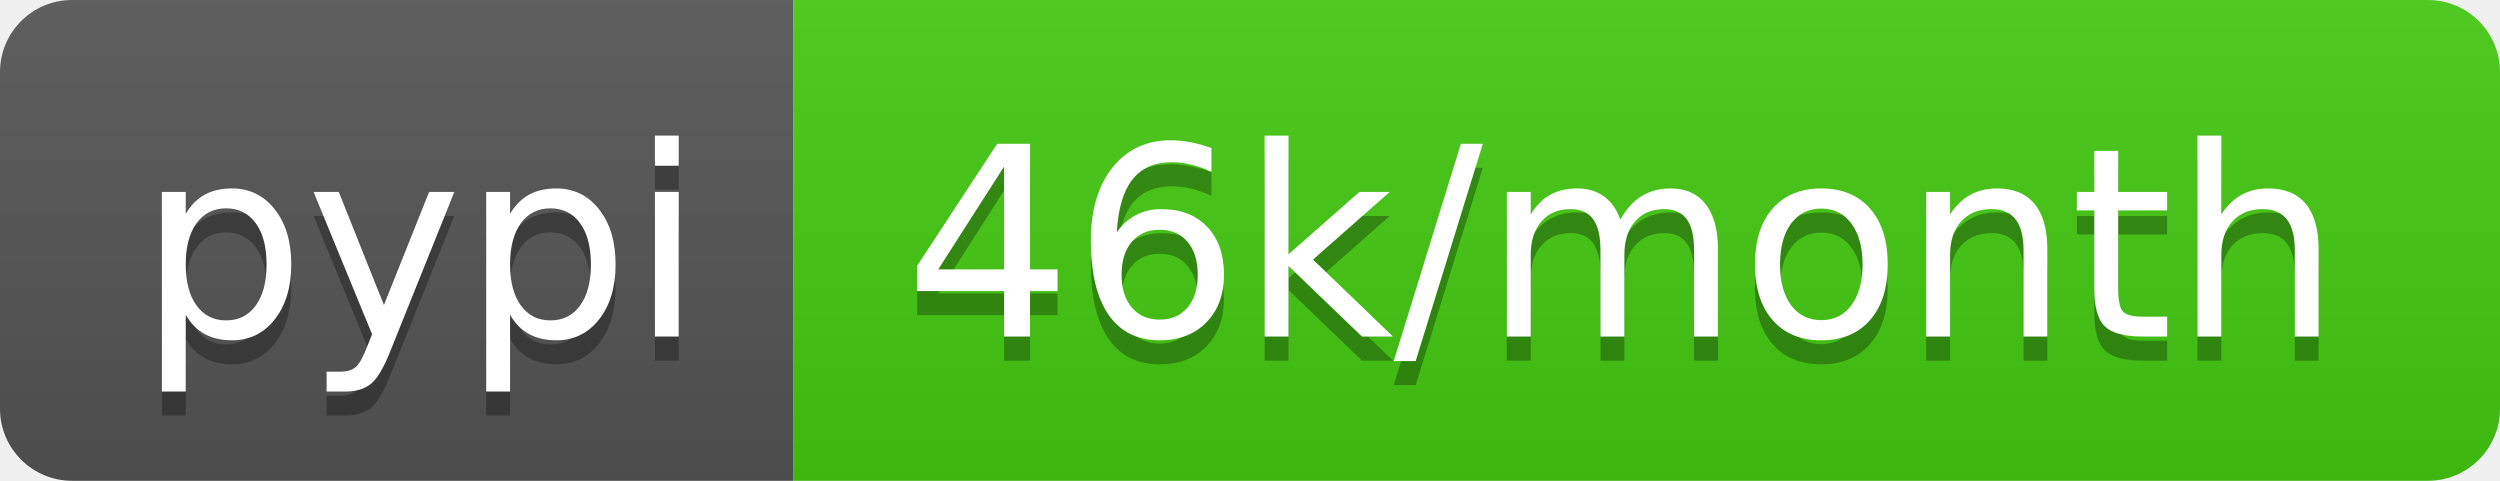
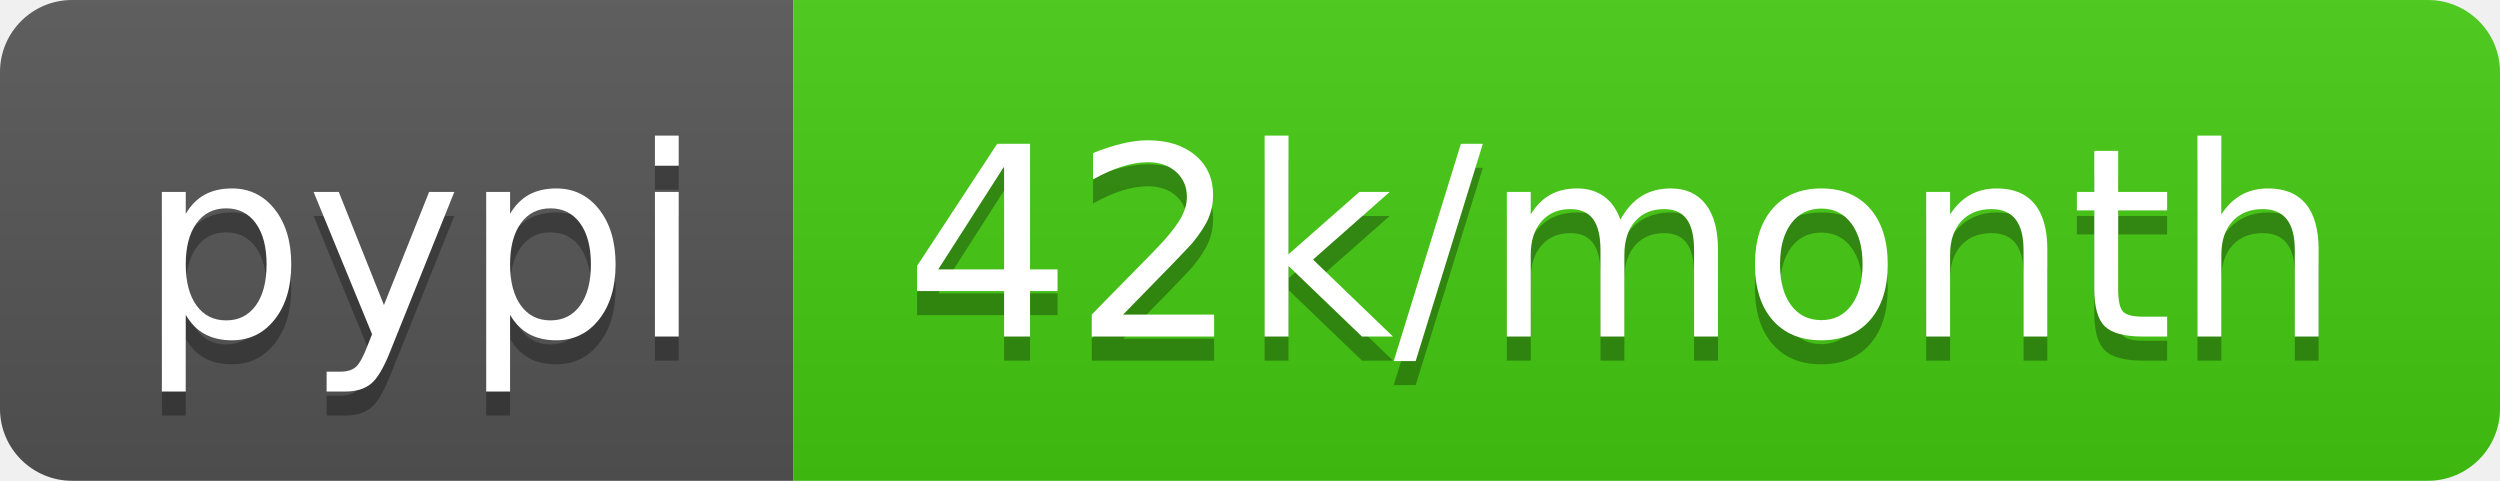
- <svg xmlns="http://www.w3.org/2000/svg" width="104" height="20" role="img" aria-label="pypi: 46k/month">
+ <svg xmlns="http://www.w3.org/2000/svg" width="104" height="20" role="img" aria-label="pypi: 42k/month">
  <linearGradient id="s" x2="0" y2="100%">
    <stop offset="0" stop-color="#bbb" stop-opacity=".1" />
    <stop offset="1" stop-opacity=".1" />
  </linearGradient>
  <clipPath id="r">
    <rect width="104" height="20" rx="3" fill="#fff" />
  </clipPath>
  <g clip-path="url(#r)">
    <rect width="33" height="20" fill="#555" />
    <rect x="33" width="71" height="20" fill="#4c1" />
    <rect width="104" height="20" fill="url(#s)" />
  </g>
  <g fill="#fff" text-anchor="middle" font-family="Verdana,Geneva,DejaVu Sans,sans-serif" text-rendering="geometricPrecision" font-size="110">
    <text aria-hidden="true" x="175" y="150" fill="#010101" fill-opacity=".3" transform="scale(.1)" textLength="230">pypi</text>
    <text x="175" y="140" transform="scale(.1)" fill="#fff" textLength="230">pypi</text>
-     <text aria-hidden="true" x="675" y="150" fill="#010101" fill-opacity=".3" transform="scale(.1)" textLength="610">46k/month</text>
-     <text x="675" y="140" transform="scale(.1)" fill="#fff" textLength="610">46k/month</text>
+     <text aria-hidden="true" x="675" y="150" fill="#010101" fill-opacity=".3" transform="scale(.1)" textLength="610">42k/month</text>
+     <text x="675" y="140" transform="scale(.1)" fill="#fff" textLength="610">42k/month</text>
  </g>
</svg>
